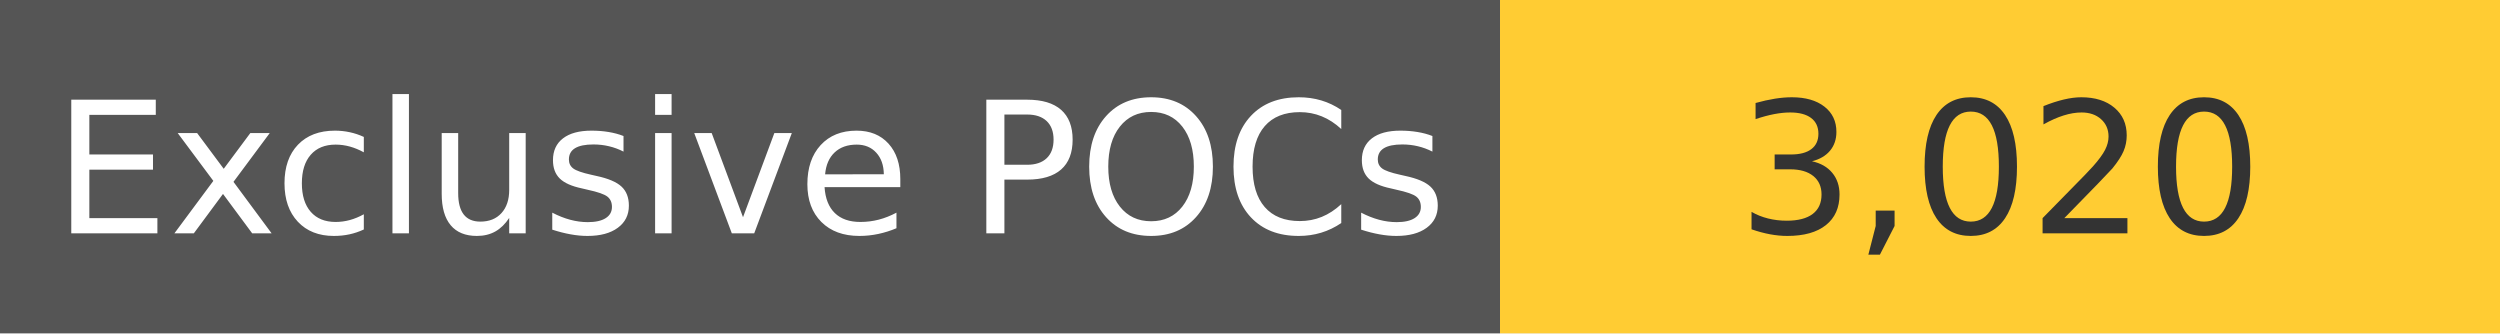
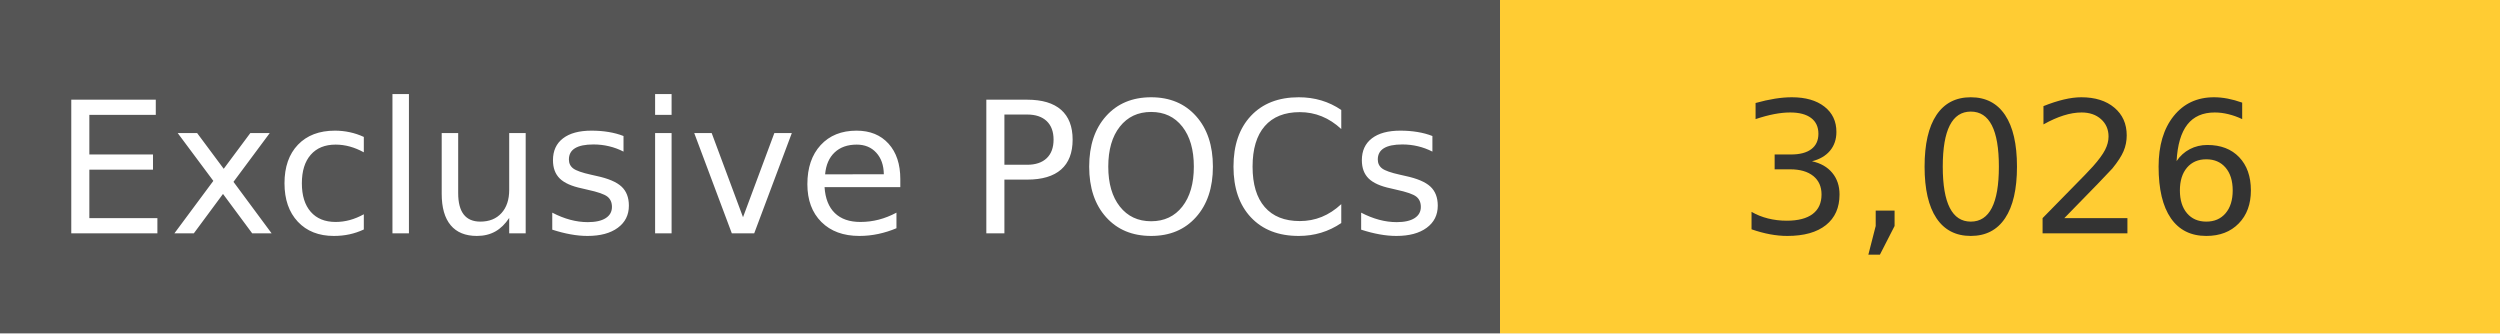
<svg xmlns="http://www.w3.org/2000/svg" width="150" height="20" role="img">
  <linearGradient id="s" x2="0" y2="100%">
    <stop offset="0" stop-color="#bbb" stop-opacity=".1" />
    <stop offset="1" stop-opacity=".1" />
  </linearGradient>
  <g>
    <rect width="90" height="20" fill="#555" />
    <rect x="90" width="267" height="20" fill="#ffcc33" />
  </g>
  <g fill="#fff" text-anchor="middle" font-family="Verdana,Geneva,DejaVu Sans,sans-serif" text-rendering="geometricPrecision" font-size="110">
    <text x="450" y="140" transform="scale(.1)" fill="#fff">
            Exclusive POCs
        </text>
    <text x="1200" y="140" transform="scale(.1)" fill="#333">
-             3,020
+             3,026
        </text>
  </g>
</svg>
